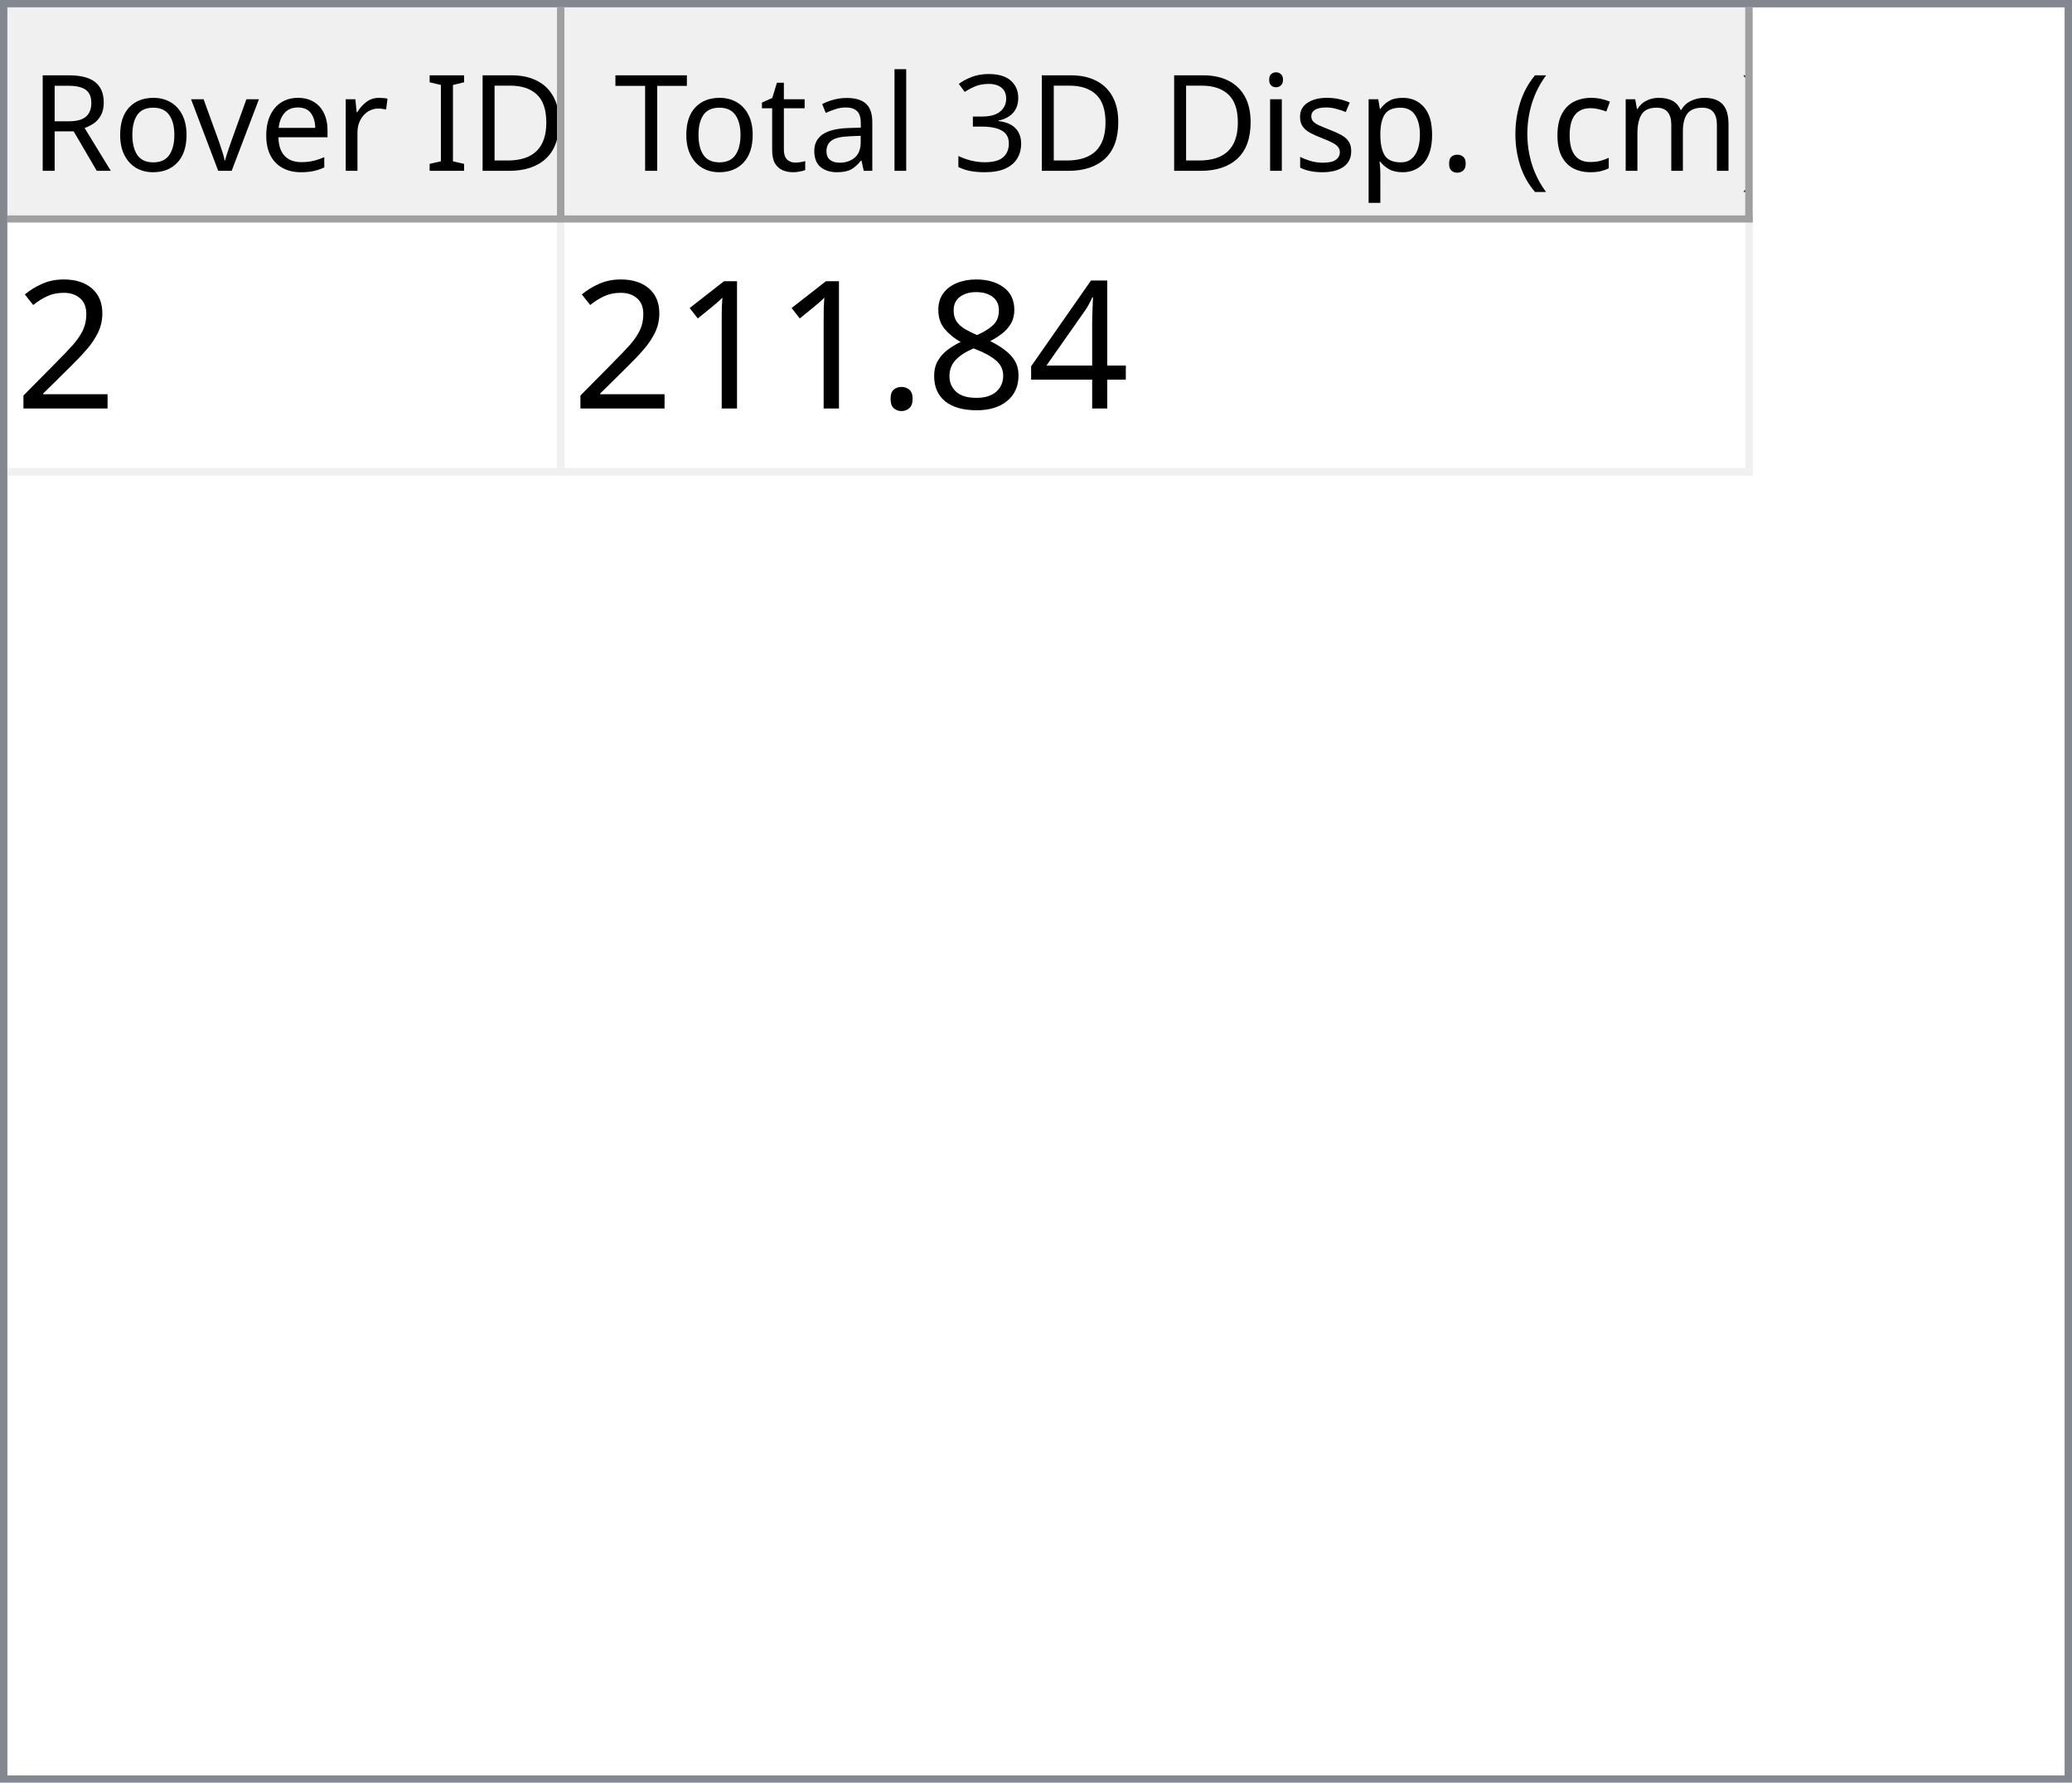
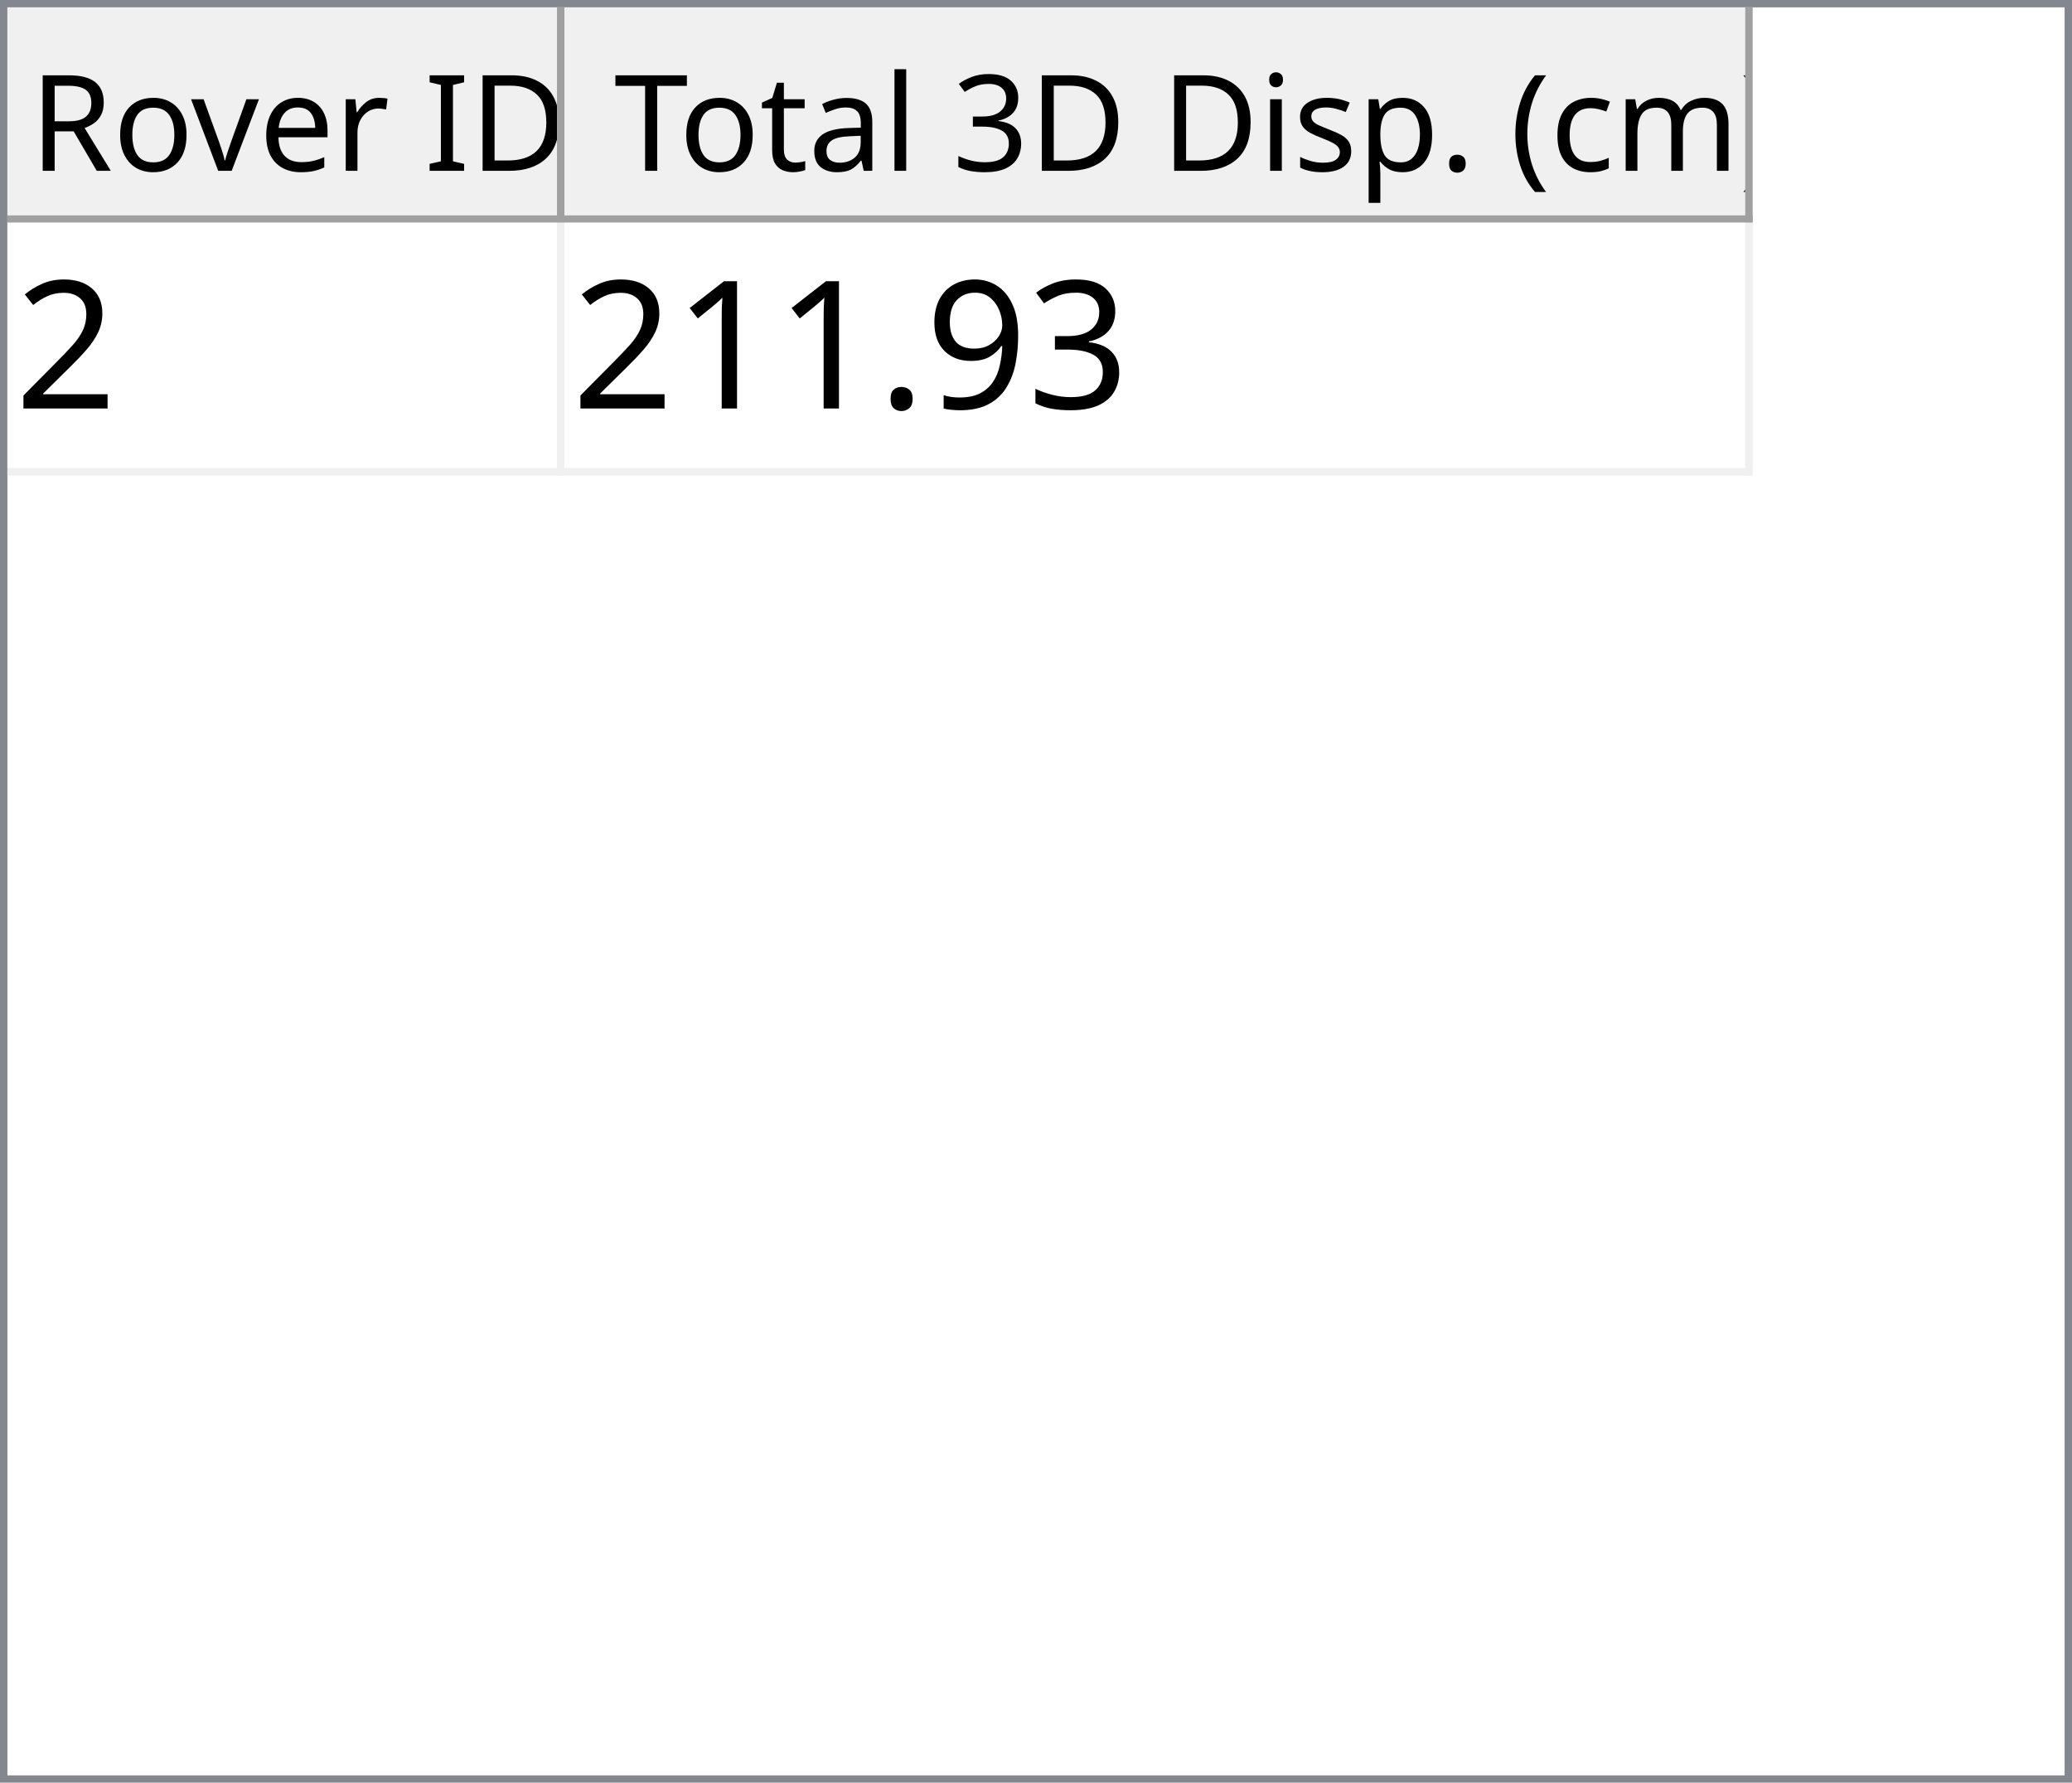
<svg xmlns="http://www.w3.org/2000/svg" style="fill-opacity:1; color-rendering:auto; color-interpolation:auto; text-rendering:auto; stroke:black; stroke-linecap:square; stroke-miterlimit:10; shape-rendering:auto; stroke-opacity:1; fill:black; stroke-dasharray:none; font-weight:normal; stroke-width:1; font-family:'Dialog'; font-style:normal; stroke-linejoin:miter; font-size:12px; stroke-dashoffset:0; image-rendering:auto;" width="279" height="240">
  <defs id="genericDefs" />
  <g>
    <defs id="defs1">
      <clipPath clipPathUnits="userSpaceOnUse" id="clipPath1">
        <path d="M0 0 L279 0 L279 240 L0 240 L0 0 Z" />
      </clipPath>
      <clipPath clipPathUnits="userSpaceOnUse" id="clipPath2">
        <path d="M0 0 L0 240 L279 240 L279 0 Z" />
      </clipPath>
      <clipPath clipPathUnits="userSpaceOnUse" id="clipPath3">
        <path d="M0 0 L0 29 L277 29 L277 0 Z" />
      </clipPath>
      <clipPath clipPathUnits="userSpaceOnUse" id="clipPath4">
        <path d="M0 0 L0 29 L75 29 L75 0 Z" />
      </clipPath>
      <clipPath clipPathUnits="userSpaceOnUse" id="clipPath5">
        <path d="M1 1 L1 28 L74 28 L74 1 Z" />
      </clipPath>
      <clipPath clipPathUnits="userSpaceOnUse" id="clipPath6">
        <path d="M0 0 L0 27 L73 27 L73 0 Z" />
      </clipPath>
      <clipPath clipPathUnits="userSpaceOnUse" id="clipPath7">
        <path d="M-0.5 -0.5 L-0.5 28.5 L74.5 28.5 L74.5 -0.5 Z" />
      </clipPath>
      <clipPath clipPathUnits="userSpaceOnUse" id="clipPath8">
        <path d="M0 0 L0 29 L160 29 L160 0 Z" />
      </clipPath>
      <clipPath clipPathUnits="userSpaceOnUse" id="clipPath9">
        <path d="M1 1 L1 28 L159 28 L159 1 Z" />
      </clipPath>
      <clipPath clipPathUnits="userSpaceOnUse" id="clipPath10">
        <path d="M0 0 L0 27 L158 27 L158 0 Z" />
      </clipPath>
      <clipPath clipPathUnits="userSpaceOnUse" id="clipPath11">
        <path d="M-0.5 -0.5 L-0.5 28.5 L159.5 28.5 L159.5 -0.5 Z" />
      </clipPath>
      <clipPath clipPathUnits="userSpaceOnUse" id="clipPath12">
        <path d="M0 0 L0 209 L277 209 L277 0 Z" />
      </clipPath>
      <clipPath clipPathUnits="userSpaceOnUse" id="clipPath13">
        <path d="M0 0 L0 34 L235 34 L235 0 Z" />
      </clipPath>
      <clipPath clipPathUnits="userSpaceOnUse" id="clipPath14">
        <path d="M-0.5 -0.5 L-0.5 33.5 L234.5 33.5 L234.5 -0.5 Z" />
      </clipPath>
      <clipPath clipPathUnits="userSpaceOnUse" id="clipPath15">
        <path d="M0 0 L0 33 L74 33 L74 0 Z" />
      </clipPath>
      <clipPath clipPathUnits="userSpaceOnUse" id="clipPath16">
        <path d="M0 0 L0 33 L159 33 L159 0 Z" />
      </clipPath>
      <font horiz-adv-x="64.551" id="font1">
        <font-face ascent="107.91" descent="25.098" units-per-em="100" style="font-style:normal; font-family:Segoe UI; font-weight:normal;" />
        <missing-glyph horiz-adv-x="64.551" d="M8.109 0 L8.109 68.266 L56.453 68.266 L56.453 0 L8.109 0 ZM15.328 7.234 L49.219 7.234 L49.219 61.031 L15.328 61.031 L15.328 7.234 Z" />
        <glyph unicode="D" horiz-adv-x="70.117" d="M9.188 0 L9.188 70.016 L28.516 70.016 Q65.531 70.016 65.531 35.891 Q65.531 19.672 55.25 9.836 Q44.969 0 27.734 0 L9.188 0 ZM17.391 62.594 L17.391 7.422 L27.828 7.422 Q41.609 7.422 49.273 14.797 Q56.938 22.172 56.938 35.688 Q56.938 62.594 28.328 62.594 L17.391 62.594 Z" />
        <glyph unicode="I" horiz-adv-x="26.611" d="M17.391 0 L9.188 0 L9.188 70.016 L17.391 70.016 L17.391 0 Z" />
        <glyph unicode=" " horiz-adv-x="27.393" d="" />
        <glyph unicode="r" horiz-adv-x="34.766" d="M34.188 41.891 Q32.078 43.5 28.125 43.5 Q23 43.5 19.555 38.672 Q16.109 33.844 16.109 25.484 L16.109 0 L8.109 0 L8.109 50 L16.109 50 L16.109 39.703 L16.312 39.703 Q18.016 44.969 21.531 47.922 Q25.047 50.875 29.391 50.875 Q32.516 50.875 34.188 50.203 L34.188 41.891 Z" />
        <glyph unicode="e" horiz-adv-x="52.295" d="M48.297 23 L12.984 23 Q13.188 14.656 17.484 10.109 Q21.781 5.562 29.297 5.562 Q37.75 5.562 44.828 11.141 L44.828 3.609 Q38.234 -1.172 27.391 -1.172 Q16.797 -1.172 10.742 5.641 Q4.688 12.453 4.688 24.812 Q4.688 36.469 11.305 43.82 Q17.922 51.172 27.734 51.172 Q37.547 51.172 42.922 44.828 Q48.297 38.484 48.297 27.203 L48.297 23 ZM40.094 29.781 Q40.047 36.719 36.75 40.578 Q33.453 44.438 27.594 44.438 Q21.922 44.438 17.969 40.383 Q14.016 36.328 13.094 29.781 L40.094 29.781 Z" />
        <glyph unicode="v" horiz-adv-x="47.9" d="M47.406 50 L27.484 0 L19.625 0 L0.688 50 L9.469 50 L22.172 13.672 Q23.578 9.672 23.922 6.688 L24.125 6.688 Q24.609 10.453 25.688 13.484 L38.969 50 L47.406 50 Z" />
        <glyph unicode="o" horiz-adv-x="58.594" d="M29 -1.172 Q17.922 -1.172 11.305 5.836 Q4.688 12.844 4.688 24.422 Q4.688 37.016 11.57 44.094 Q18.453 51.172 30.172 51.172 Q41.359 51.172 47.633 44.289 Q53.906 37.406 53.906 25.203 Q53.906 13.234 47.141 6.031 Q40.375 -1.172 29 -1.172 ZM29.594 44.438 Q21.875 44.438 17.383 39.188 Q12.891 33.938 12.891 24.703 Q12.891 15.828 17.43 10.695 Q21.969 5.562 29.594 5.562 Q37.359 5.562 41.531 10.594 Q45.703 15.625 45.703 24.906 Q45.703 34.281 41.531 39.359 Q37.359 44.438 29.594 44.438 Z" />
        <glyph unicode="R" horiz-adv-x="59.814" d="M59.375 0 L49.609 0 L37.891 19.625 Q36.281 22.359 34.766 24.289 Q33.25 26.219 31.664 27.438 Q30.078 28.656 28.25 29.219 Q26.422 29.781 24.125 29.781 L17.391 29.781 L17.391 0 L9.188 0 L9.188 70.016 L30.078 70.016 Q34.672 70.016 38.555 68.867 Q42.438 67.719 45.289 65.375 Q48.141 63.031 49.758 59.547 Q51.375 56.062 51.375 51.375 Q51.375 47.703 50.273 44.656 Q49.172 41.609 47.148 39.211 Q45.125 36.812 42.266 35.133 Q39.406 33.453 35.844 32.516 L35.844 32.328 Q37.594 31.547 38.891 30.547 Q40.188 29.547 41.359 28.18 Q42.531 26.812 43.68 25.078 Q44.828 23.344 46.234 21.047 L59.375 0 ZM17.391 62.594 L17.391 37.203 L28.516 37.203 Q31.594 37.203 34.203 38.133 Q36.812 39.062 38.719 40.797 Q40.625 42.531 41.703 45.047 Q42.781 47.562 42.781 50.688 Q42.781 56.297 39.141 59.445 Q35.5 62.594 28.609 62.594 L17.391 62.594 Z" />
        <glyph unicode=")" horiz-adv-x="30.176" d="M8.297 -15.922 L1.172 -15.922 Q16.406 2.344 16.406 26.812 Q16.406 51.469 1.078 70.016 L8.297 70.016 Q23.531 52.156 23.531 26.703 Q23.531 1.375 8.297 -15.922 Z" />
        <glyph unicode="m" horiz-adv-x="86.133" d="M79.109 0 L71.094 0 L71.094 28.719 Q71.094 37.016 68.531 40.727 Q65.969 44.438 59.906 44.438 Q54.781 44.438 51.195 39.75 Q47.609 35.062 47.609 28.516 L47.609 0 L39.594 0 L39.594 29.688 Q39.594 44.438 28.219 44.438 Q22.953 44.438 19.531 40.016 Q16.109 35.594 16.109 28.516 L16.109 0 L8.109 0 L8.109 50 L16.109 50 L16.109 42.094 L16.312 42.094 Q21.625 51.172 31.844 51.172 Q36.969 51.172 40.773 48.312 Q44.578 45.453 46 40.828 Q51.562 51.172 62.594 51.172 Q79.109 51.172 79.109 30.812 L79.109 0 Z" />
        <glyph unicode="c" horiz-adv-x="46.191" d="M42.188 2.297 Q36.422 -1.172 28.516 -1.172 Q17.828 -1.172 11.258 5.789 Q4.688 12.75 4.688 23.828 Q4.688 36.188 11.766 43.68 Q18.844 51.172 30.672 51.172 Q37.25 51.172 42.281 48.734 L42.281 40.531 Q36.719 44.438 30.375 44.438 Q22.703 44.438 17.797 38.945 Q12.891 33.453 12.891 24.516 Q12.891 15.719 17.508 10.641 Q22.125 5.562 29.891 5.562 Q36.422 5.562 42.188 9.906 L42.188 2.297 Z" />
        <glyph unicode="(" horiz-adv-x="30.176" d="M29.109 -15.922 L21.969 -15.922 Q6.844 1.375 6.844 26.703 Q6.844 52.156 21.969 70.016 L29.203 70.016 Q13.875 51.469 13.875 26.812 Q13.875 2.344 29.109 -15.922 Z" />
        <glyph unicode="." horiz-adv-x="21.68" d="M10.891 -1.078 Q8.641 -1.078 7.055 0.539 Q5.469 2.156 5.469 4.391 Q5.469 6.641 7.055 8.273 Q8.641 9.906 10.891 9.906 Q13.188 9.906 14.797 8.273 Q16.406 6.641 16.406 4.391 Q16.406 2.156 14.797 0.539 Q13.188 -1.078 10.891 -1.078 Z" />
        <glyph unicode="p" horiz-adv-x="58.789" d="M16.312 7.234 L16.109 7.234 L16.109 -23 L8.109 -23 L8.109 50 L16.109 50 L16.109 41.219 L16.312 41.219 Q22.219 51.172 33.594 51.172 Q43.266 51.172 48.688 44.461 Q54.109 37.75 54.109 26.469 Q54.109 13.922 48 6.375 Q41.891 -1.172 31.297 -1.172 Q21.578 -1.172 16.312 7.234 ZM16.109 27.391 L16.109 20.406 Q16.109 14.203 20.141 9.883 Q24.172 5.562 30.375 5.562 Q37.641 5.562 41.773 11.133 Q45.906 16.703 45.906 26.609 Q45.906 34.969 42.047 39.703 Q38.188 44.438 31.594 44.438 Q24.609 44.438 20.359 39.578 Q16.109 34.719 16.109 27.391 Z" />
        <glyph unicode="s" horiz-adv-x="42.432" d="M5.078 1.812 L5.078 10.406 Q11.625 5.562 19.484 5.562 Q30.031 5.562 30.031 12.594 Q30.031 14.594 29.125 15.992 Q28.219 17.391 26.68 18.461 Q25.141 19.531 23.07 20.383 Q21 21.234 18.609 22.172 Q15.281 23.484 12.766 24.828 Q10.25 26.172 8.57 27.859 Q6.891 29.547 6.031 31.695 Q5.172 33.844 5.172 36.719 Q5.172 40.234 6.789 42.945 Q8.406 45.656 11.086 47.484 Q13.766 49.312 17.211 50.242 Q20.656 51.172 24.312 51.172 Q30.812 51.172 35.938 48.922 L35.938 40.828 Q30.422 44.438 23.25 44.438 Q21 44.438 19.195 43.922 Q17.391 43.406 16.094 42.477 Q14.797 41.547 14.086 40.258 Q13.375 38.969 13.375 37.406 Q13.375 35.453 14.086 34.133 Q14.797 32.812 16.164 31.789 Q17.531 30.766 19.484 29.938 Q21.438 29.109 23.922 28.125 Q27.25 26.859 29.883 25.516 Q32.516 24.172 34.375 22.484 Q36.234 20.797 37.234 18.602 Q38.234 16.406 38.234 13.375 Q38.234 9.672 36.602 6.938 Q34.969 4.203 32.234 2.398 Q29.5 0.594 25.93 -0.289 Q22.359 -1.172 18.453 -1.172 Q10.75 -1.172 5.078 1.812 Z" />
        <glyph unicode="i" horiz-adv-x="24.219" d="M12.203 62.703 Q10.062 62.703 8.547 64.164 Q7.031 65.625 7.031 67.875 Q7.031 70.125 8.547 71.609 Q10.062 73.094 12.203 73.094 Q14.406 73.094 15.945 71.609 Q17.484 70.125 17.484 67.875 Q17.484 65.719 15.945 64.211 Q14.406 62.703 12.203 62.703 ZM16.109 0 L8.109 0 L8.109 50 L16.109 50 L16.109 0 Z" />
        <glyph unicode="3" horiz-adv-x="53.906" d="M46.531 19.828 Q46.531 15.094 44.75 11.211 Q42.969 7.328 39.719 4.57 Q36.469 1.812 31.93 0.297 Q27.391 -1.219 21.922 -1.219 Q11.922 -1.219 6 2.594 L6 11.188 Q13.094 5.609 22.219 5.609 Q25.875 5.609 28.828 6.539 Q31.781 7.469 33.906 9.227 Q36.031 10.984 37.18 13.477 Q38.328 15.969 38.328 19.094 Q38.328 32.812 18.797 32.812 L12.984 32.812 L12.984 39.594 L18.5 39.594 Q35.797 39.594 35.797 52.484 Q35.797 64.406 22.609 64.406 Q15.188 64.406 8.688 59.422 L8.688 67.188 Q15.375 71.188 24.609 71.188 Q29 71.188 32.57 69.969 Q36.141 68.75 38.68 66.555 Q41.219 64.359 42.609 61.281 Q44 58.203 44 54.5 Q44 40.672 30.031 36.719 L30.031 36.531 Q33.594 36.141 36.625 34.797 Q39.656 33.453 41.852 31.305 Q44.047 29.156 45.289 26.25 Q46.531 23.344 46.531 19.828 Z" />
        <glyph unicode="l" horiz-adv-x="24.219" d="M16.109 0 L8.109 0 L8.109 74.031 L16.109 74.031 L16.109 0 Z" />
        <glyph unicode="a" horiz-adv-x="50.879" d="M43.891 0 L35.891 0 L35.891 7.812 L35.688 7.812 Q30.469 -1.172 20.312 -1.172 Q12.844 -1.172 8.617 2.781 Q4.391 6.734 4.391 13.281 Q4.391 27.297 20.906 29.594 L35.891 31.688 Q35.891 44.438 25.594 44.438 Q16.547 44.438 9.281 38.281 L9.281 46.484 Q16.656 51.172 26.266 51.172 Q43.891 51.172 43.891 32.516 L43.891 0 ZM35.891 25.297 L23.828 23.641 Q18.266 22.859 15.43 20.875 Q12.594 18.891 12.594 13.875 Q12.594 10.203 15.211 7.883 Q17.828 5.562 22.172 5.562 Q28.125 5.562 32.008 9.742 Q35.891 13.922 35.891 20.312 L35.891 25.297 Z" />
        <glyph unicode="t" horiz-adv-x="33.887" d="M31.297 0.484 Q28.469 -1.078 23.828 -1.078 Q10.688 -1.078 10.688 13.578 L10.688 43.172 L2.094 43.172 L2.094 50 L10.688 50 L10.688 62.203 L18.703 64.797 L18.703 50 L31.297 50 L31.297 43.172 L18.703 43.172 L18.703 14.984 Q18.703 9.969 20.414 7.82 Q22.125 5.672 26.078 5.672 Q29.109 5.672 31.297 7.328 L31.297 0.484 Z" />
        <glyph unicode="T" horiz-adv-x="52.393" d="M50.594 62.594 L30.375 62.594 L30.375 0 L22.172 0 L22.172 62.594 L2 62.594 L2 70.016 L50.594 70.016 L50.594 62.594 Z" />
      </font>
      <font horiz-adv-x="75.0" id="font2">
        <font-face ascent="100.537" descent="21.973" units-per-em="100" style="font-style:normal; font-family:sans-serif; font-weight:normal;" />
        <missing-glyph horiz-adv-x="75.0" d="M12.5 0 L12.5 62.5 L62.5 62.5 L62.5 0 L12.5 0 ZM14.062 1.562 L60.938 1.562 L60.938 60.938 L14.062 60.938 L14.062 1.562 Z" />
        <glyph unicode="2" horiz-adv-x="55.615" d="M50.344 8.453 L50.344 0 L3.031 0 Q2.938 3.172 4.047 6.109 Q5.859 10.938 9.836 15.625 Q13.812 20.312 21.344 26.469 Q33.016 36.031 37.117 41.625 Q41.219 47.219 41.219 52.203 Q41.219 57.422 37.477 61.008 Q33.734 64.594 27.734 64.594 Q21.391 64.594 17.578 60.789 Q13.766 56.984 13.719 50.25 L4.688 51.172 Q5.609 61.281 11.664 66.578 Q17.719 71.875 27.938 71.875 Q38.234 71.875 44.242 66.164 Q50.25 60.453 50.25 52 Q50.25 47.703 48.492 43.555 Q46.734 39.406 42.656 34.812 Q38.578 30.219 29.109 22.219 Q21.188 15.578 18.945 13.211 Q16.703 10.844 15.234 8.453 L50.344 8.453 Z" />
-         <glyph unicode="4" horiz-adv-x="55.615" d="M32.328 0 L32.328 17.141 L1.266 17.141 L1.266 25.203 L33.938 71.578 L41.109 71.578 L41.109 25.203 L50.781 25.203 L50.781 17.141 L41.109 17.141 L41.109 0 L32.328 0 ZM32.328 25.203 L32.328 57.469 L9.906 25.203 L32.328 25.203 Z" />
-         <glyph unicode="8" horiz-adv-x="55.615" d="M17.672 38.812 Q12.203 40.828 9.57 44.539 Q6.938 48.25 6.938 53.422 Q6.938 61.234 12.555 66.555 Q18.172 71.875 27.484 71.875 Q36.859 71.875 42.578 66.43 Q48.297 60.984 48.297 53.172 Q48.297 48.188 45.68 44.508 Q43.062 40.828 37.75 38.812 Q44.344 36.672 47.781 31.883 Q51.219 27.094 51.219 20.453 Q51.219 11.281 44.727 5.031 Q38.234 -1.219 27.641 -1.219 Q17.047 -1.219 10.547 5.055 Q4.047 11.328 4.047 20.703 Q4.047 27.688 7.594 32.398 Q11.141 37.109 17.672 38.812 ZM15.922 53.719 Q15.922 48.641 19.195 45.414 Q22.469 42.188 27.688 42.188 Q32.766 42.188 36.016 45.383 Q39.266 48.578 39.266 53.219 Q39.266 58.062 35.914 61.359 Q32.562 64.656 27.594 64.656 Q22.562 64.656 19.242 61.43 Q15.922 58.203 15.922 53.719 ZM13.094 20.656 Q13.094 16.891 14.875 13.375 Q16.656 9.859 20.172 7.93 Q23.688 6 27.734 6 Q34.031 6 38.133 10.055 Q42.234 14.109 42.234 20.359 Q42.234 26.703 38.016 30.859 Q33.797 35.016 27.438 35.016 Q21.234 35.016 17.164 30.914 Q13.094 26.812 13.094 20.656 Z" />
+         <glyph unicode="3" horiz-adv-x="55.615" d="M4.203 18.891 L12.984 20.062 Q14.5 12.594 18.141 9.297 Q21.781 6 27 6 Q33.203 6 37.477 10.297 Q41.75 14.594 41.75 20.953 Q41.75 27 37.797 30.93 Q33.844 34.859 27.734 34.859 Q25.25 34.859 21.531 33.891 L22.516 41.609 Q23.391 41.5 23.922 41.5 Q29.547 41.5 34.039 44.43 Q38.531 47.359 38.531 53.469 Q38.531 58.297 35.258 61.477 Q31.984 64.656 26.812 64.656 Q21.688 64.656 18.266 61.43 Q14.844 58.203 13.875 51.766 L5.078 53.328 Q6.688 62.156 12.398 67.016 Q18.109 71.875 26.609 71.875 Q32.469 71.875 37.398 69.359 Q42.328 66.844 44.945 62.5 Q47.562 58.156 47.562 53.266 Q47.562 48.641 45.07 44.828 Q42.578 41.016 37.703 38.766 Q44.047 37.312 47.562 32.695 Q51.078 28.078 51.078 21.141 Q51.078 11.766 44.242 5.25 Q37.406 -1.266 26.953 -1.266 Q17.531 -1.266 11.305 4.352 Q5.078 9.969 4.203 18.891 Z" />
+         <glyph unicode="9" horiz-adv-x="55.615" d="M5.469 16.547 L13.922 17.328 Q14.984 11.375 18.016 8.688 Q21.047 6 25.781 6 Q29.828 6 32.883 7.859 Q35.938 9.719 37.891 12.82 Q39.844 15.922 41.164 21.195 Q42.484 26.469 42.484 31.938 Q42.484 32.516 42.438 33.688 Q39.797 29.5 35.234 26.883 Q30.672 24.266 25.344 24.266 Q16.453 24.266 10.305 30.711 Q4.156 37.156 4.156 47.703 Q4.156 58.594 10.578 65.234 Q17 71.875 26.656 71.875 Q33.641 71.875 39.43 68.117 Q45.219 64.359 48.219 57.398 Q51.219 50.438 51.219 37.25 Q51.219 23.531 48.242 15.406 Q45.266 7.281 39.383 3.031 Q33.5 -1.219 25.594 -1.219 Q17.188 -1.219 11.867 3.445 Q6.547 8.109 5.469 16.547 ZM41.453 48.141 Q41.453 55.719 37.43 60.156 Q33.406 64.594 27.734 64.594 Q21.875 64.594 17.531 59.812 Q13.188 55.031 13.188 47.406 Q13.188 40.578 17.312 36.305 Q21.438 32.031 27.484 32.031 Q33.594 32.031 37.523 36.305 Q41.453 40.578 41.453 48.141 Z" />
        <glyph unicode="." horiz-adv-x="27.783" d="M9.078 0 L9.078 10.016 L19.094 10.016 L19.094 0 L9.078 0 Z" />
        <glyph unicode="1" horiz-adv-x="55.615" d="M37.25 0 L28.469 0 L28.469 56 Q25.297 52.984 20.141 49.953 Q14.984 46.922 10.891 45.406 L10.891 53.906 Q18.266 57.375 23.781 62.305 Q29.297 67.234 31.594 71.875 L37.25 71.875 L37.25 0 Z" />
      </font>
    </defs>
    <g style="fill:white; stroke:white;">
      <rect x="0" y="0" width="279" style="clip-path:url(#clipPath1); stroke:none;" height="240" />
    </g>
    <g style="fill:white; text-rendering:optimizeSpeed; color-rendering:optimizeSpeed; image-rendering:optimizeSpeed; shape-rendering:crispEdges; stroke:white; color-interpolation:sRGB;">
      <rect x="0" width="279" height="240" y="0" style="stroke:none;" />
      <path style="stroke:none;" d="M0 240 L279 240 L279 0 L0 0 Z" />
    </g>
    <g style="fill:rgb(240,240,240); font-size:18px; font-family:'Segoe UI'; stroke:rgb(240,240,240);">
      <rect x="0" y="0" width="279" style="clip-path:url(#clipPath2); stroke:none;" height="240" />
    </g>
    <g style="fill:rgb(130,135,144); font-size:18px; font-family:'Segoe UI'; stroke:rgb(130,135,144);">
      <path d="M0 0 L279 0 L279 240 L0 240 L0 0 ZM1 1 L278 1 L278 239 L1 239 L1 1 Z" style="fill-rule:evenodd; clip-path:url(#clipPath2); stroke:none;" />
    </g>
    <g style="fill:white; font-size:18px; font-family:'Segoe UI'; stroke:white;" transform="translate(1,1)">
      <rect x="0" y="0" width="277" style="clip-path:url(#clipPath3); stroke:none;" height="29" />
    </g>
    <g style="fill:rgb(240,240,240); font-size:18px; font-family:'Segoe UI'; stroke:rgb(240,240,240);" transform="translate(1,1)">
      <rect x="0" y="0" width="75" style="clip-path:url(#clipPath4); stroke:none;" height="29" />
    </g>
    <g style="font-family:'Segoe UI'; font-size:18px;" transform="translate(2,2)">
      <text x="2" xml:space="preserve" y="21" style="clip-path:url(#clipPath6); stroke:none;">Rover ID</text>
    </g>
    <g transform="translate(1.5,1.5)" style="fill:rgb(160,160,160); font-size:18px; font-family:'Segoe UI'; stroke:rgb(160,160,160); stroke-linejoin:bevel;">
      <line x1="74" x2="74" y1="0" style="fill:none; clip-path:url(#clipPath7);" y2="28" />
    </g>
    <g transform="matrix(1,0,0,1,1,1) translate(0.5,0.5)" style="fill:rgb(160,160,160); font-size:18px; font-family:'Segoe UI'; stroke:rgb(160,160,160); stroke-linejoin:bevel;">
      <line x1="0" x2="74" y1="28" style="fill:none; clip-path:url(#clipPath7);" y2="28" />
    </g>
    <g style="fill:rgb(240,240,240); font-size:18px; font-family:'Segoe UI'; stroke:rgb(240,240,240);" transform="translate(76,1)">
      <rect x="0" y="0" width="160" style="clip-path:url(#clipPath8); stroke:none;" height="29" />
    </g>
    <g style="font-family:'Segoe UI'; font-size:18px;" transform="translate(77,2)">
      <text x="1" xml:space="preserve" y="21" style="clip-path:url(#clipPath10); stroke:none;"> Total 3D Disp. (cm)</text>
    </g>
    <g transform="translate(76.5,1.5)" style="fill:rgb(160,160,160); font-size:18px; font-family:'Segoe UI'; stroke:rgb(160,160,160); stroke-linejoin:bevel;">
      <line x1="159" x2="159" y1="0" style="fill:none; clip-path:url(#clipPath11);" y2="28" />
    </g>
    <g transform="matrix(1,0,0,1,76,1) translate(0.5,0.5)" style="fill:rgb(160,160,160); font-size:18px; font-family:'Segoe UI'; stroke:rgb(160,160,160); stroke-linejoin:bevel;">
      <line x1="0" x2="159" y1="28" style="fill:none; clip-path:url(#clipPath11);" y2="28" />
    </g>
    <g style="fill:white; font-size:18px; font-family:'Segoe UI'; stroke:white;" transform="translate(1,30)">
      <rect x="0" y="0" width="277" style="clip-path:url(#clipPath12); stroke:none;" height="209" />
    </g>
    <g style="fill:rgb(240,240,240); font-size:24px; font-family:sans-serif; stroke:rgb(240,240,240);" transform="translate(1,30)">
      <rect x="0" y="0" width="235" style="clip-path:url(#clipPath13); stroke:none;" height="34" />
      <line transform="translate(0.5,0.5)" x1="0" x2="234" y1="33" style="clip-path:url(#clipPath14); fill:none; stroke-linejoin:bevel;" y2="33" />
    </g>
    <g transform="matrix(1,0,0,1,1,30) translate(0.5,0.5)" style="fill:rgb(240,240,240); font-size:24px; font-family:sans-serif; stroke:rgb(240,240,240); stroke-linejoin:bevel;">
      <line x1="74" x2="74" y1="0" style="fill:none; clip-path:url(#clipPath14);" y2="33" />
    </g>
    <g transform="matrix(1,0,0,1,1,30) translate(0.5,0.5)" style="fill:rgb(240,240,240); font-size:24px; font-family:sans-serif; stroke:rgb(240,240,240); stroke-linejoin:bevel;">
      <line x1="234" x2="234" y1="0" style="fill:none; clip-path:url(#clipPath14);" y2="33" />
    </g>
    <g style="fill:white; font-size:24px; font-family:sans-serif; stroke:white;" transform="matrix(1,0,0,1,1,30)">
      <rect x="0" y="0" width="74" style="clip-path:url(#clipPath15); stroke:none;" height="33" />
      <text x="1" y="25" style="fill:black; clip-path:url(#clipPath15); stroke:none;" xml:space="preserve">2</text>
    </g>
    <g style="fill:white; font-size:24px; font-family:sans-serif; stroke:white;" transform="matrix(1,0,0,1,1,30) translate(75,0)">
      <rect x="0" y="0" width="159" style="clip-path:url(#clipPath16); stroke:none;" height="33" />
-       <text x="1" y="25" style="fill:black; clip-path:url(#clipPath16); stroke:none;" xml:space="preserve">211.84</text>
+       <text x="1" y="25" style="fill:black; clip-path:url(#clipPath16); stroke:none;" xml:space="preserve">211.93</text>
    </g>
  </g>
</svg>
